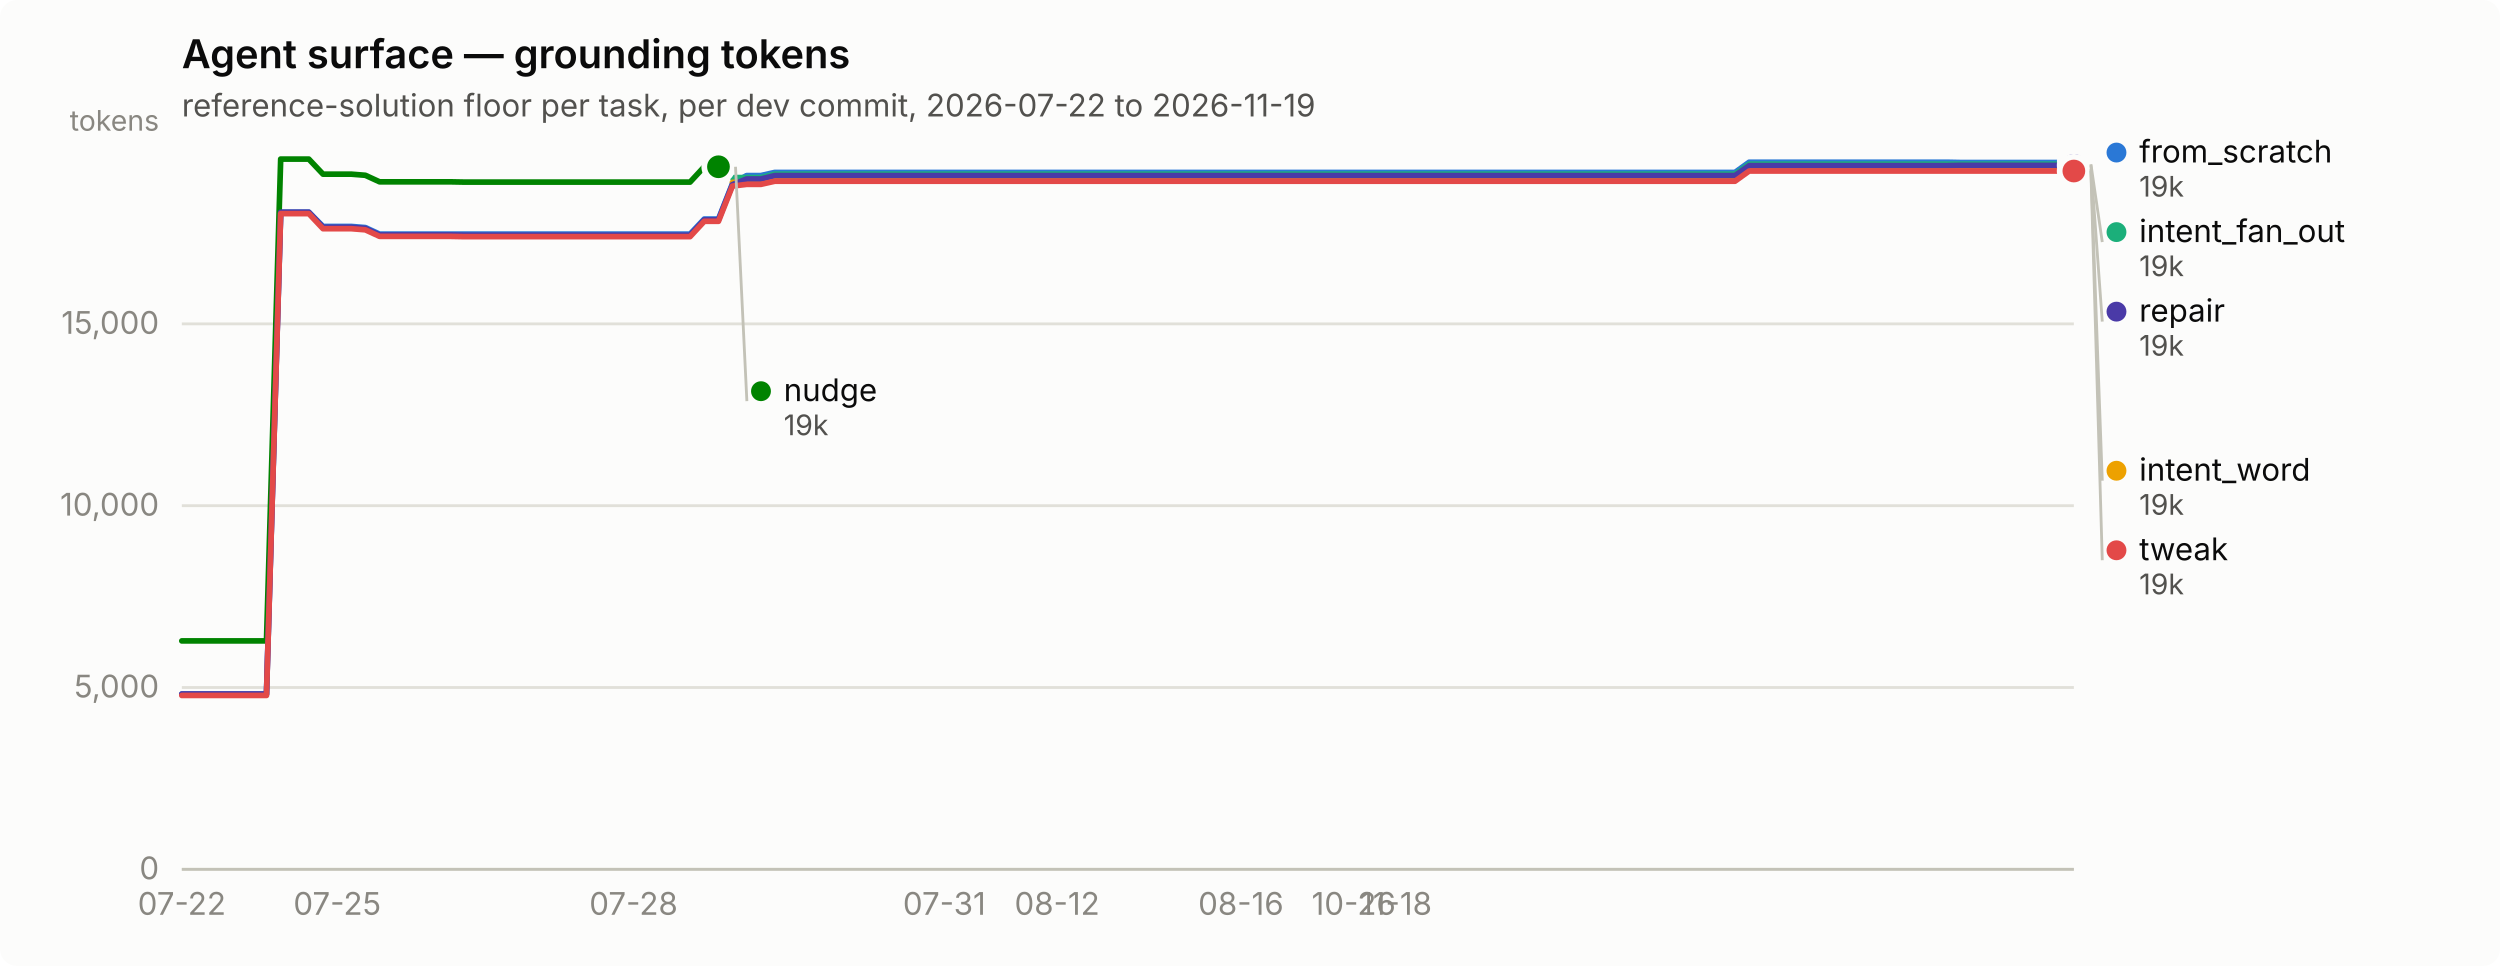
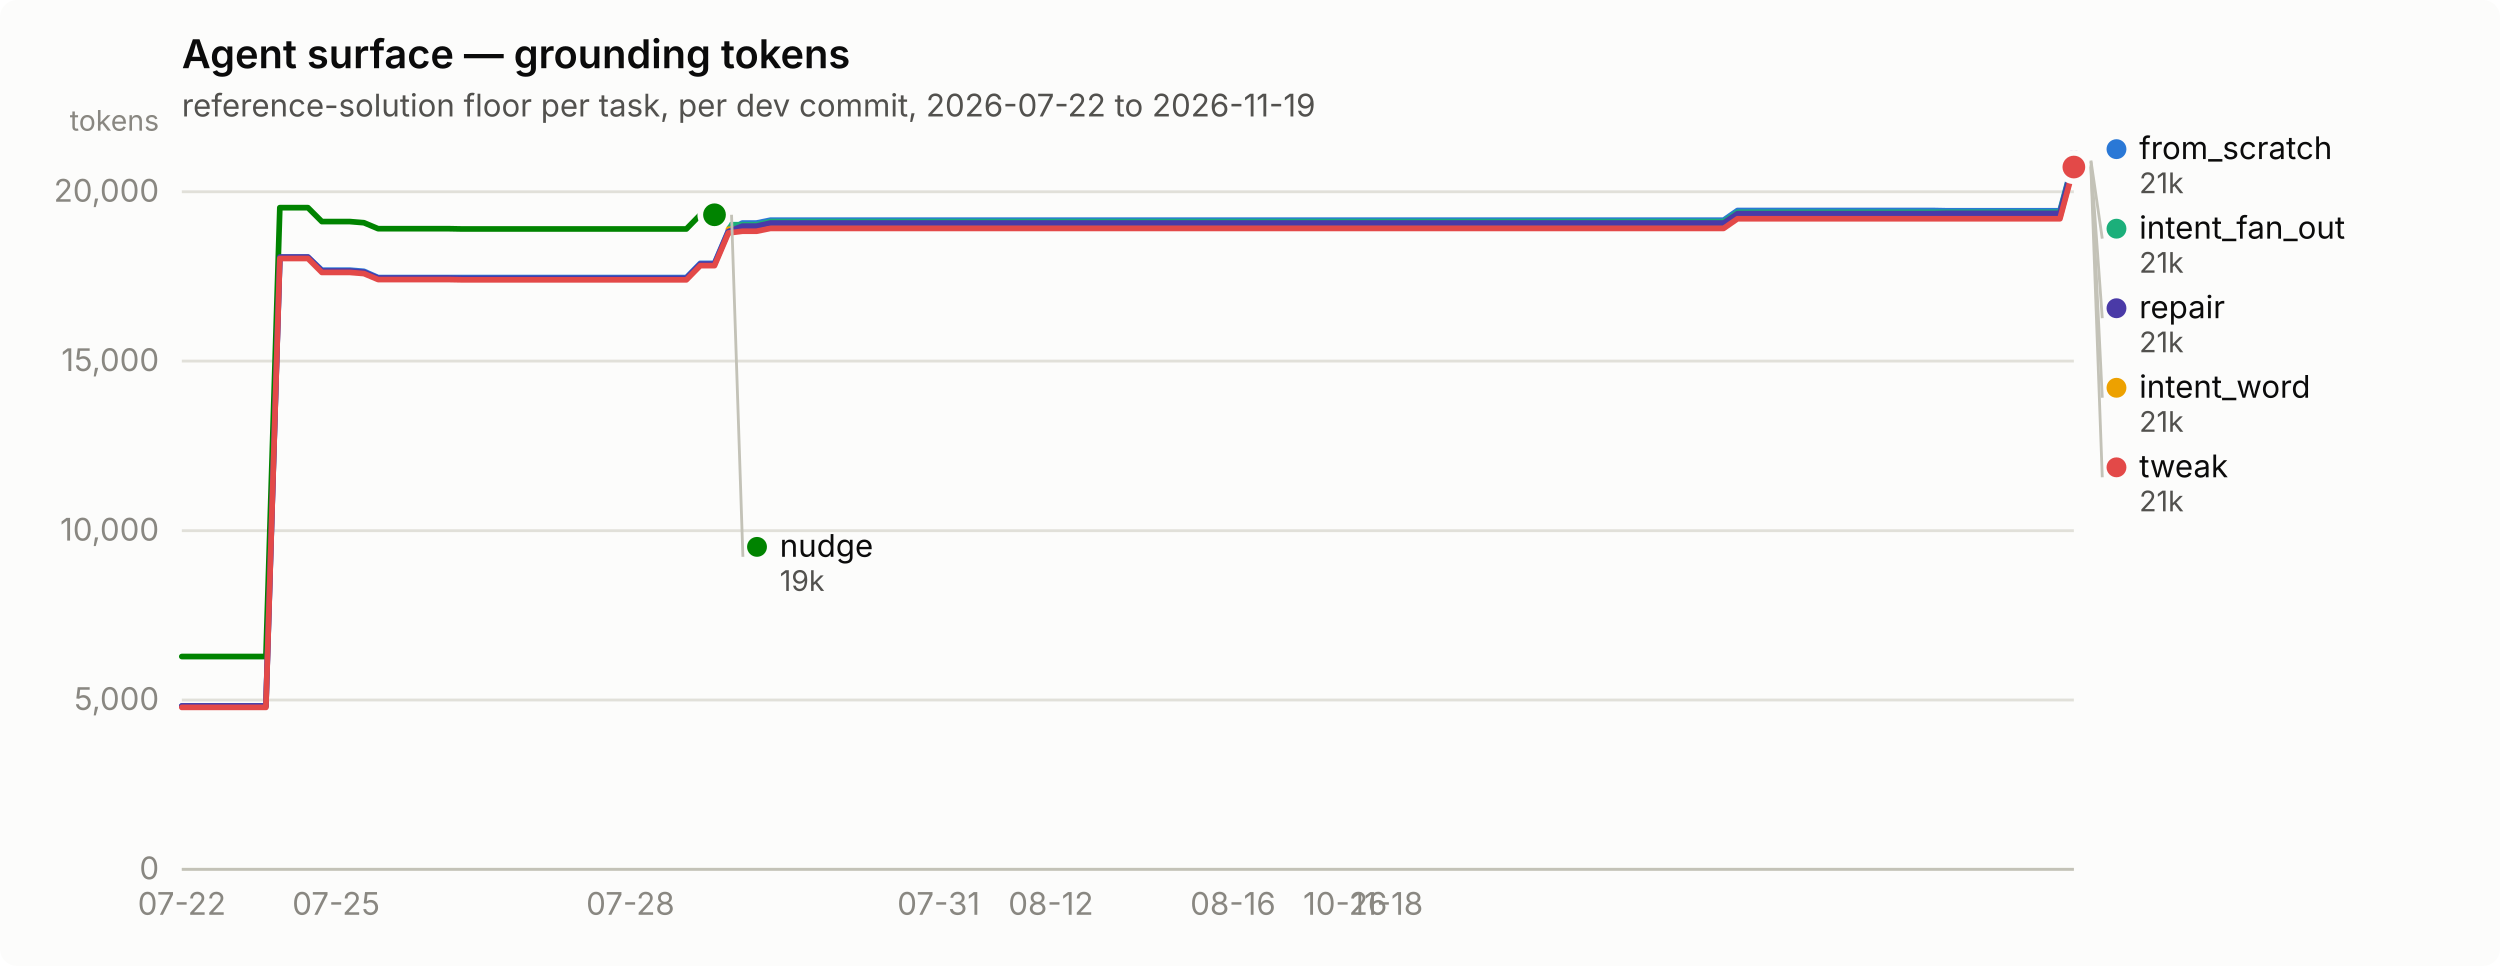
<svg xmlns="http://www.w3.org/2000/svg" width="880" height="340" viewBox="0 0 880 340" role="img" aria-label="Agent surface — grounding tokens">
  <rect width="880" height="340" rx="6" fill="#fcfcfb" />
  <text x="64" y="24" font-family="system-ui, -apple-system, &quot;Segoe UI&quot;, sans-serif" font-size="14" font-weight="600" fill="#0b0b0b">Agent surface — grounding tokens</text>
  <text x="64" y="41" font-family="system-ui, -apple-system, &quot;Segoe UI&quot;, sans-serif" font-size="11" fill="#52514e">reference-solution floor per task, per dev commit, 2026-07-22 to 2026-11-19</text>
  <line x1="64" y1="306.0" x2="730" y2="306.0" stroke="#e1e0d9" stroke-width="1" />
  <text x="56" y="309.5" text-anchor="end" font-family="system-ui, -apple-system, &quot;Segoe UI&quot;, sans-serif" font-size="11" style="font-variant-numeric: tabular-nums" fill="#898781">0</text>
-   <line x1="64" y1="242.0" x2="730" y2="242.0" stroke="#e1e0d9" stroke-width="1" />
-   <text x="56" y="245.5" text-anchor="end" font-family="system-ui, -apple-system, &quot;Segoe UI&quot;, sans-serif" font-size="11" style="font-variant-numeric: tabular-nums" fill="#898781">5,000</text>
-   <line x1="64" y1="178.0" x2="730" y2="178.0" stroke="#e1e0d9" stroke-width="1" />
-   <text x="56" y="181.5" text-anchor="end" font-family="system-ui, -apple-system, &quot;Segoe UI&quot;, sans-serif" font-size="11" style="font-variant-numeric: tabular-nums" fill="#898781">10,000</text>
-   <line x1="64" y1="114.0" x2="730" y2="114.0" stroke="#e1e0d9" stroke-width="1" />
-   <text x="56" y="117.5" text-anchor="end" font-family="system-ui, -apple-system, &quot;Segoe UI&quot;, sans-serif" font-size="11" style="font-variant-numeric: tabular-nums" fill="#898781">15,000</text>
+   <line x1="64" y1="246.4" x2="730" y2="246.4" stroke="#e1e0d9" stroke-width="1" />
+   <text x="56" y="249.9" text-anchor="end" font-family="system-ui, -apple-system, &quot;Segoe UI&quot;, sans-serif" font-size="11" style="font-variant-numeric: tabular-nums" fill="#898781">5,000</text>
+   <line x1="64" y1="186.8" x2="730" y2="186.8" stroke="#e1e0d9" stroke-width="1" />
+   <text x="56" y="190.3" text-anchor="end" font-family="system-ui, -apple-system, &quot;Segoe UI&quot;, sans-serif" font-size="11" style="font-variant-numeric: tabular-nums" fill="#898781">10,000</text>
+   <line x1="64" y1="127.1" x2="730" y2="127.1" stroke="#e1e0d9" stroke-width="1" />
+   <text x="56" y="130.6" text-anchor="end" font-family="system-ui, -apple-system, &quot;Segoe UI&quot;, sans-serif" font-size="11" style="font-variant-numeric: tabular-nums" fill="#898781">15,000</text>
+   <line x1="64" y1="67.5" x2="730" y2="67.5" stroke="#e1e0d9" stroke-width="1" />
+   <text x="56" y="71.0" text-anchor="end" font-family="system-ui, -apple-system, &quot;Segoe UI&quot;, sans-serif" font-size="11" style="font-variant-numeric: tabular-nums" fill="#898781">20,000</text>
  <text x="56" y="46" text-anchor="end" font-family="system-ui, -apple-system, &quot;Segoe UI&quot;, sans-serif" font-size="10" fill="#898781">tokens</text>
  <line x1="64" y1="306" x2="730" y2="306" stroke="#c3c2b7" stroke-width="1" />
  <text x="64.0" y="322" text-anchor="middle" font-family="system-ui, -apple-system, &quot;Segoe UI&quot;, sans-serif" font-size="11" style="font-variant-numeric: tabular-nums" fill="#898781">07-22</text>
-   <text x="118.7" y="322" text-anchor="middle" font-family="system-ui, -apple-system, &quot;Segoe UI&quot;, sans-serif" font-size="11" style="font-variant-numeric: tabular-nums" fill="#898781">07-25</text>
-   <text x="223.0" y="322" text-anchor="middle" font-family="system-ui, -apple-system, &quot;Segoe UI&quot;, sans-serif" font-size="11" style="font-variant-numeric: tabular-nums" fill="#898781">07-28</text>
-   <text x="332.4" y="322" text-anchor="middle" font-family="system-ui, -apple-system, &quot;Segoe UI&quot;, sans-serif" font-size="11" style="font-variant-numeric: tabular-nums" fill="#898781">07-31</text>
-   <text x="372.1" y="322" text-anchor="middle" font-family="system-ui, -apple-system, &quot;Segoe UI&quot;, sans-serif" font-size="11" style="font-variant-numeric: tabular-nums" fill="#898781">08-12</text>
-   <text x="436.8" y="322" text-anchor="middle" font-family="system-ui, -apple-system, &quot;Segoe UI&quot;, sans-serif" font-size="11" style="font-variant-numeric: tabular-nums" fill="#898781">08-16</text>
-   <text x="476.5" y="322" text-anchor="middle" font-family="system-ui, -apple-system, &quot;Segoe UI&quot;, sans-serif" font-size="11" style="font-variant-numeric: tabular-nums" fill="#898781">10-26</text>
-   <text x="491.4" y="322" text-anchor="middle" font-family="system-ui, -apple-system, &quot;Segoe UI&quot;, sans-serif" font-size="11" style="font-variant-numeric: tabular-nums" fill="#898781">11-18</text>
-   <path d="M64.0,244.3 L69.0,244.3 L73.9,244.3 L78.9,244.3 L83.9,244.3 L88.9,244.3 L93.8,244.3 L98.8,74.7 L103.8,74.7 L108.7,74.7 L113.7,79.7 L118.7,79.7 L123.6,79.7 L128.6,80.1 L133.6,82.4 L138.6,82.4 L143.5,82.4 L148.5,82.4 L153.5,82.4 L158.4,82.4 L163.4,82.4 L168.4,82.4 L173.3,82.4 L178.3,82.4 L183.3,82.4 L188.3,82.4 L193.2,82.4 L198.2,82.4 L203.2,82.4 L208.1,82.4 L213.1,82.4 L218.1,82.4 L223.0,82.4 L228.0,82.4 L233.0,82.4 L238.0,82.4 L242.9,82.4 L247.9,77.1 L252.9,77.1 L257.8,64.7 L262.8,61.8 L267.8,61.8 L272.7,60.7 L277.7,60.7 L282.7,60.7 L287.7,60.7 L292.6,60.7 L297.6,60.7 L302.6,60.7 L307.5,60.7 L312.5,60.7 L317.5,60.7 L322.4,60.7 L327.4,60.7 L332.4,60.7 L337.4,60.7 L342.3,60.7 L347.3,60.7 L352.3,60.7 L357.2,60.7 L362.2,60.7 L367.2,60.7 L372.1,60.7 L377.1,60.7 L382.1,60.7 L387.1,60.7 L392.0,60.7 L397.0,60.7 L402.0,60.7 L406.9,60.7 L411.9,60.7 L416.9,60.7 L421.9,60.7 L426.8,60.7 L431.8,60.7 L436.8,60.7 L441.7,60.7 L446.7,60.7 L451.7,60.7 L456.6,60.7 L461.6,60.7 L466.6,60.7 L471.6,60.7 L476.5,60.7 L481.5,60.7 L486.5,60.7 L491.4,60.7 L496.4,60.7 L501.4,60.7 L506.3,60.7 L511.3,60.7 L516.3,60.7 L521.3,60.7 L526.2,60.7 L531.2,60.7 L536.2,60.7 L541.1,60.7 L546.1,60.7 L551.1,60.7 L556.0,60.7 L561.0,60.7 L566.0,60.7 L571.0,60.7 L575.9,60.7 L580.9,60.7 L585.9,60.7 L590.8,60.7 L595.8,60.7 L600.8,60.7 L605.7,60.7 L610.7,60.7 L615.7,57.1 L620.7,57.1 L625.6,57.1 L630.6,57.1 L635.6,57.1 L640.5,57.1 L645.5,57.1 L650.5,57.1 L655.4,57.1 L660.4,57.1 L665.4,57.1 L670.4,57.1 L675.3,57.1 L680.3,57.1 L685.3,57.1 L690.2,57.2 L695.2,57.2 L700.2,57.2 L705.1,57.2 L710.1,57.2 L715.1,57.2 L720.1,57.2 L725.0,57.2 L730.0,57.2" fill="none" stroke="#2a78d6" stroke-width="2" stroke-linejoin="round" stroke-linecap="round" />
-   <circle cx="730.0" cy="57.2" r="6" fill="#fcfcfb" />
-   <circle cx="730.0" cy="57.2" r="4" fill="#2a78d6" />
-   <path d="M257.8,62.5 L262.8,62.5 L267.8,62.5 L272.7,61.3 L277.7,61.3 L282.7,61.3 L287.7,61.3 L292.6,61.3 L297.6,61.3 L302.6,61.3 L307.5,61.3 L312.5,61.3 L317.5,61.3 L322.4,61.3 L327.4,61.3 L332.4,61.3 L337.4,61.3 L342.3,61.3 L347.3,61.3 L352.3,61.3 L357.2,61.3 L362.2,61.3 L367.2,61.3 L372.1,61.3 L377.1,61.3 L382.1,61.3 L387.1,61.3 L392.0,61.3 L397.0,61.3 L402.0,61.3 L406.9,61.3 L411.9,61.3 L416.9,61.3 L421.9,61.3 L426.8,61.3 L431.8,61.3 L436.8,61.3 L441.7,61.3 L446.7,61.3 L451.7,61.3 L456.6,61.3 L461.6,61.3 L466.6,61.3 L471.6,61.3 L476.5,61.3 L481.5,61.3 L486.5,61.3 L491.4,61.3 L496.4,61.3 L501.4,61.3 L506.3,61.3 L511.3,61.3 L516.3,61.3 L521.3,61.3 L526.2,61.3 L531.2,61.3 L536.2,61.3 L541.1,61.3 L546.1,61.3 L551.1,61.3 L556.0,61.3 L561.0,61.3 L566.0,61.3 L571.0,61.3 L575.9,61.3 L580.9,61.3 L585.9,61.3 L590.8,61.3 L595.8,61.3 L600.8,61.3 L605.7,61.3 L610.7,61.3 L615.7,57.8 L620.7,57.8 L625.6,57.8 L630.6,57.8 L635.6,57.8 L640.5,57.8 L645.5,57.8 L650.5,57.8 L655.4,57.8 L660.4,57.8 L665.4,57.8 L670.4,57.8 L675.3,57.8 L680.3,57.8 L685.3,57.8 L690.2,57.8 L695.2,57.8 L700.2,57.8 L705.1,57.8 L710.1,57.8 L715.1,57.8 L720.1,57.8 L725.0,57.8 L730.0,57.8" fill="none" stroke="#1baf7a" stroke-width="2" stroke-linejoin="round" stroke-linecap="round" />
-   <circle cx="730.0" cy="57.8" r="6" fill="#fcfcfb" />
-   <circle cx="730.0" cy="57.8" r="4" fill="#1baf7a" />
-   <path d="M257.8,64.2 L262.8,64.2 L267.8,64.2 L272.7,63.1 L277.7,63.1 L282.7,63.1 L287.7,63.1 L292.6,63.1 L297.6,63.1 L302.6,63.1 L307.5,63.1 L312.5,63.1 L317.5,63.1 L322.4,63.1 L327.4,63.1 L332.4,63.1 L337.4,63.1 L342.3,63.1 L347.3,63.1 L352.3,63.1 L357.2,63.1 L362.2,63.1 L367.2,63.1 L372.1,63.1 L377.1,63.1 L382.1,63.1 L387.1,63.1 L392.0,63.1 L397.0,63.1 L402.0,63.1 L406.9,63.1 L411.9,63.1 L416.9,63.1 L421.9,63.1 L426.8,63.1 L431.8,63.1 L436.8,63.1 L441.7,63.1 L446.7,63.1 L451.7,63.1 L456.6,63.1 L461.6,63.1 L466.6,63.1 L471.6,63.1 L476.5,63.1 L481.5,63.1 L486.5,63.1 L491.4,63.1 L496.4,63.1 L501.4,63.1 L506.3,63.1 L511.3,63.1 L516.3,63.1 L521.3,63.1 L526.2,63.1 L531.2,63.1 L536.2,63.1 L541.1,63.1 L546.1,63.1 L551.1,63.1 L556.0,63.1 L561.0,63.1 L566.0,63.1 L571.0,63.1 L575.9,63.1 L580.9,63.1 L585.9,63.1 L590.8,63.1 L595.8,63.1 L600.8,63.1 L605.7,63.1 L610.7,63.1 L615.7,59.5 L620.7,59.5 L625.6,59.5 L630.6,59.5 L635.6,59.5 L640.5,59.5 L645.5,59.5 L650.5,59.5 L655.4,59.5 L660.4,59.5 L665.4,59.5 L670.4,59.5 L675.3,59.5 L680.3,59.5 L685.3,59.5 L690.2,59.6 L695.2,59.6 L700.2,59.6 L705.1,59.6 L710.1,59.6 L715.1,59.6 L720.1,59.6 L725.0,59.6 L730.0,59.6" fill="none" stroke="#eda100" stroke-width="2" stroke-linejoin="round" stroke-linecap="round" />
-   <circle cx="730.0" cy="59.6" r="6" fill="#fcfcfb" />
-   <circle cx="730.0" cy="59.6" r="4" fill="#eda100" />
-   <path d="M64.0,225.6 L69.0,225.6 L73.9,225.6 L78.9,225.6 L83.9,225.6 L88.9,225.6 L93.8,225.6 L98.8,56.0 L103.8,56.0 L108.7,56.0 L113.7,61.3 L118.7,61.3 L123.6,61.3 L128.6,61.7 L133.6,64.0 L138.6,64.0 L143.5,64.0 L148.5,64.0 L153.5,64.0 L158.4,64.0 L163.4,64.1 L168.4,64.1 L173.3,64.1 L178.3,64.1 L183.3,64.1 L188.3,64.1 L193.2,64.1 L198.2,64.1 L203.2,64.1 L208.1,64.1 L213.1,64.1 L218.1,64.1 L223.0,64.1 L228.0,64.1 L233.0,64.1 L238.0,64.1 L242.9,64.1 L247.9,58.7 L252.9,58.7" fill="none" stroke="#008300" stroke-width="2" stroke-linejoin="round" stroke-linecap="round" />
-   <circle cx="252.9" cy="58.7" r="6" fill="#fcfcfb" />
-   <circle cx="252.9" cy="58.7" r="4" fill="#008300" />
-   <path d="M64.0,244.3 L69.0,244.3 L73.9,244.3 L78.9,244.3 L83.9,244.3 L88.9,244.3 L93.8,244.3 L98.8,74.7 L103.8,74.7 L108.7,74.7 L113.7,80.0 L118.7,80.0 L123.6,80.0 L128.6,80.4 L133.6,82.7 L138.6,82.7 L143.5,82.7 L148.5,82.7 L153.5,82.7 L158.4,82.7 L163.4,82.8 L168.4,82.8 L173.3,82.8 L178.3,82.8 L183.3,82.8 L188.3,82.8 L193.2,82.8 L198.2,82.8 L203.2,82.8 L208.1,82.8 L213.1,82.8 L218.1,82.8 L223.0,82.8 L228.0,82.8 L233.0,82.8 L238.0,82.8 L242.9,82.8 L247.9,77.4 L252.9,77.4 L257.8,65.0 L262.8,63.0 L267.8,63.0 L272.7,61.8 L277.7,61.8 L282.7,61.8 L287.7,61.8 L292.6,61.8 L297.6,61.8 L302.6,61.8 L307.5,61.8 L312.5,61.8 L317.5,61.8 L322.4,61.8 L327.4,61.8 L332.4,61.8 L337.4,61.8 L342.3,61.8 L347.3,61.8 L352.3,61.8 L357.2,61.8 L362.2,61.8 L367.2,61.8 L372.1,61.8 L377.1,61.8 L382.1,61.8 L387.1,61.8 L392.0,61.8 L397.0,61.8 L402.0,61.8 L406.9,61.8 L411.9,61.8 L416.9,61.8 L421.9,61.8 L426.8,61.8 L431.8,61.8 L436.8,61.8 L441.7,61.8 L446.7,61.8 L451.7,61.8 L456.6,61.8 L461.6,61.8 L466.6,61.8 L471.6,61.8 L476.5,61.8 L481.5,61.8 L486.5,61.8 L491.4,61.8 L496.4,61.8 L501.4,61.8 L506.3,61.8 L511.3,61.8 L516.3,61.8 L521.3,61.8 L526.2,61.8 L531.2,61.8 L536.2,61.8 L541.1,61.8 L546.1,61.8 L551.1,61.8 L556.0,61.8 L561.0,61.8 L566.0,61.8 L571.0,61.8 L575.9,61.8 L580.9,61.8 L585.9,61.8 L590.8,61.8 L595.8,61.8 L600.8,61.8 L605.7,61.8 L610.7,61.8 L615.7,58.3 L620.7,58.3 L625.6,58.3 L630.6,58.3 L635.6,58.3 L640.5,58.3 L645.5,58.3 L650.5,58.3 L655.4,58.3 L660.4,58.3 L665.4,58.3 L670.4,58.3 L675.3,58.3 L680.3,58.3 L685.3,58.3 L690.2,58.2 L695.2,58.2 L700.2,58.2 L705.1,58.2 L710.1,58.2 L715.1,58.2 L720.1,58.2 L725.0,58.2 L730.0,58.2" fill="none" stroke="#4a3aa7" stroke-width="2" stroke-linejoin="round" stroke-linecap="round" />
+   <text x="118.3" y="322" text-anchor="middle" font-family="system-ui, -apple-system, &quot;Segoe UI&quot;, sans-serif" font-size="11" style="font-variant-numeric: tabular-nums" fill="#898781">07-25</text>
+   <text x="221.9" y="322" text-anchor="middle" font-family="system-ui, -apple-system, &quot;Segoe UI&quot;, sans-serif" font-size="11" style="font-variant-numeric: tabular-nums" fill="#898781">07-28</text>
+   <text x="330.4" y="322" text-anchor="middle" font-family="system-ui, -apple-system, &quot;Segoe UI&quot;, sans-serif" font-size="11" style="font-variant-numeric: tabular-nums" fill="#898781">07-31</text>
+   <text x="369.9" y="322" text-anchor="middle" font-family="system-ui, -apple-system, &quot;Segoe UI&quot;, sans-serif" font-size="11" style="font-variant-numeric: tabular-nums" fill="#898781">08-12</text>
+   <text x="434.0" y="322" text-anchor="middle" font-family="system-ui, -apple-system, &quot;Segoe UI&quot;, sans-serif" font-size="11" style="font-variant-numeric: tabular-nums" fill="#898781">08-16</text>
+   <text x="473.5" y="322" text-anchor="middle" font-family="system-ui, -apple-system, &quot;Segoe UI&quot;, sans-serif" font-size="11" style="font-variant-numeric: tabular-nums" fill="#898781">10-26</text>
+   <text x="488.3" y="322" text-anchor="middle" font-family="system-ui, -apple-system, &quot;Segoe UI&quot;, sans-serif" font-size="11" style="font-variant-numeric: tabular-nums" fill="#898781">11-18</text>
+   <path d="M64.0,248.5 L68.9,248.5 L73.9,248.5 L78.8,248.5 L83.7,248.5 L88.7,248.5 L93.6,248.5 L98.5,90.5 L103.5,90.5 L108.4,90.5 L113.3,95.1 L118.3,95.1 L123.2,95.1 L128.1,95.5 L133.1,97.7 L138.0,97.7 L142.9,97.7 L147.9,97.7 L152.8,97.7 L157.7,97.7 L162.7,97.7 L167.6,97.7 L172.5,97.7 L177.5,97.7 L182.4,97.7 L187.3,97.7 L192.3,97.7 L197.2,97.7 L202.1,97.7 L207.1,97.7 L212.0,97.7 L216.9,97.7 L221.9,97.7 L226.8,97.7 L231.7,97.7 L236.7,97.7 L241.6,97.7 L246.5,92.7 L251.5,92.7 L256.4,81.2 L261.3,78.5 L266.3,78.5 L271.2,77.5 L276.1,77.5 L281.1,77.5 L286.0,77.5 L290.9,77.5 L295.9,77.5 L300.8,77.5 L305.7,77.5 L310.7,77.5 L315.6,77.5 L320.5,77.5 L325.5,77.5 L330.4,77.5 L335.3,77.5 L340.3,77.5 L345.2,77.5 L350.1,77.5 L355.1,77.5 L360.0,77.5 L364.9,77.5 L369.9,77.5 L374.8,77.5 L379.7,77.5 L384.7,77.5 L389.6,77.5 L394.5,77.5 L399.5,77.5 L404.4,77.5 L409.3,77.5 L414.3,77.5 L419.2,77.5 L424.1,77.5 L429.1,77.5 L434.0,77.5 L438.9,77.5 L443.9,77.5 L448.8,77.5 L453.7,77.5 L458.7,77.5 L463.6,77.5 L468.5,77.5 L473.5,77.5 L478.4,77.5 L483.3,77.5 L488.3,77.5 L493.2,77.5 L498.1,77.5 L503.1,77.5 L508.0,77.5 L512.9,77.5 L517.9,77.5 L522.8,77.5 L527.7,77.5 L532.7,77.5 L537.6,77.5 L542.5,77.5 L547.5,77.5 L552.4,77.5 L557.3,77.5 L562.3,77.5 L567.2,77.5 L572.1,77.5 L577.1,77.5 L582.0,77.5 L586.9,77.5 L591.9,77.5 L596.8,77.5 L601.7,77.5 L606.7,77.5 L611.6,74.1 L616.5,74.1 L621.5,74.1 L626.4,74.1 L631.3,74.1 L636.3,74.1 L641.2,74.1 L646.1,74.1 L651.1,74.1 L656.0,74.1 L660.9,74.1 L665.9,74.1 L670.8,74.1 L675.7,74.1 L680.7,74.1 L685.6,74.2 L690.5,74.2 L695.5,74.2 L700.4,74.2 L705.3,74.2 L710.3,74.2 L715.2,74.2 L720.1,74.2 L725.1,74.2 L730.0,56.0" fill="none" stroke="#2a78d6" stroke-width="2" stroke-linejoin="round" stroke-linecap="round" />
+   <circle cx="730.0" cy="56.0" r="6" fill="#fcfcfb" />
+   <circle cx="730.0" cy="56.0" r="4" fill="#2a78d6" />
+   <path d="M256.4,79.1 L261.3,79.1 L266.3,79.1 L271.2,78.0 L276.1,78.0 L281.1,78.0 L286.0,78.0 L290.9,78.0 L295.9,78.0 L300.8,78.0 L305.7,78.0 L310.7,78.0 L315.6,78.0 L320.5,78.0 L325.5,78.0 L330.4,78.0 L335.3,78.0 L340.3,78.0 L345.2,78.0 L350.1,78.0 L355.1,78.0 L360.0,78.0 L364.9,78.0 L369.9,78.0 L374.8,78.0 L379.7,78.0 L384.7,78.0 L389.6,78.0 L394.5,78.0 L399.5,78.0 L404.4,78.0 L409.3,78.0 L414.3,78.0 L419.2,78.0 L424.1,78.0 L429.1,78.0 L434.0,78.0 L438.9,78.0 L443.9,78.0 L448.8,78.0 L453.7,78.0 L458.7,78.0 L463.6,78.0 L468.5,78.0 L473.5,78.0 L478.4,78.0 L483.3,78.0 L488.3,78.0 L493.2,78.0 L498.1,78.0 L503.1,78.0 L508.0,78.0 L512.9,78.0 L517.9,78.0 L522.8,78.0 L527.7,78.0 L532.7,78.0 L537.6,78.0 L542.5,78.0 L547.5,78.0 L552.4,78.0 L557.3,78.0 L562.3,78.0 L567.2,78.0 L572.1,78.0 L577.1,78.0 L582.0,78.0 L586.9,78.0 L591.9,78.0 L596.8,78.0 L601.7,78.0 L606.7,78.0 L611.6,74.7 L616.5,74.7 L621.5,74.7 L626.4,74.7 L631.3,74.7 L636.3,74.7 L641.2,74.7 L646.1,74.7 L651.1,74.7 L656.0,74.7 L660.9,74.7 L665.9,74.7 L670.8,74.7 L675.7,74.7 L680.7,74.7 L685.6,74.7 L690.5,74.7 L695.5,74.7 L700.4,74.7 L705.3,74.7 L710.3,74.7 L715.2,74.7 L720.1,74.7 L725.1,74.7 L730.0,56.5" fill="none" stroke="#1baf7a" stroke-width="2" stroke-linejoin="round" stroke-linecap="round" />
+   <circle cx="730.0" cy="56.5" r="6" fill="#fcfcfb" />
+   <circle cx="730.0" cy="56.5" r="4" fill="#1baf7a" />
+   <path d="M256.4,80.7 L261.3,80.7 L266.3,80.7 L271.2,79.7 L276.1,79.7 L281.1,79.7 L286.0,79.7 L290.9,79.7 L295.9,79.7 L300.8,79.7 L305.7,79.7 L310.7,79.7 L315.6,79.7 L320.5,79.7 L325.5,79.7 L330.4,79.7 L335.3,79.7 L340.3,79.7 L345.2,79.7 L350.1,79.7 L355.1,79.7 L360.0,79.7 L364.9,79.7 L369.9,79.7 L374.8,79.7 L379.7,79.7 L384.7,79.7 L389.6,79.7 L394.5,79.7 L399.5,79.7 L404.4,79.7 L409.3,79.7 L414.3,79.7 L419.2,79.7 L424.1,79.7 L429.1,79.7 L434.0,79.7 L438.9,79.7 L443.9,79.7 L448.8,79.7 L453.7,79.7 L458.7,79.7 L463.6,79.7 L468.5,79.7 L473.5,79.7 L478.4,79.7 L483.3,79.7 L488.3,79.7 L493.2,79.7 L498.1,79.7 L503.1,79.7 L508.0,79.7 L512.9,79.7 L517.9,79.7 L522.8,79.7 L527.7,79.7 L532.7,79.7 L537.6,79.7 L542.5,79.7 L547.5,79.7 L552.4,79.7 L557.3,79.7 L562.3,79.7 L567.2,79.7 L572.1,79.7 L577.1,79.7 L582.0,79.7 L586.9,79.7 L591.9,79.7 L596.8,79.7 L601.7,79.7 L606.7,79.7 L611.6,76.3 L616.5,76.3 L621.5,76.3 L626.4,76.3 L631.3,76.3 L636.3,76.3 L641.2,76.3 L646.1,76.3 L651.1,76.3 L656.0,76.3 L660.9,76.3 L665.9,76.3 L670.8,76.3 L675.7,76.3 L680.7,76.3 L685.6,76.4 L690.5,76.4 L695.5,76.4 L700.4,76.4 L705.3,76.4 L710.3,76.4 L715.2,76.4 L720.1,76.4 L725.1,76.4 L730.0,58.2" fill="none" stroke="#eda100" stroke-width="2" stroke-linejoin="round" stroke-linecap="round" />
  <circle cx="730.0" cy="58.2" r="6" fill="#fcfcfb" />
-   <circle cx="730.0" cy="58.2" r="4" fill="#4a3aa7" />
-   <path d="M64.0,244.8 L69.0,244.8 L73.9,244.8 L78.9,244.8 L83.9,244.8 L88.9,244.8 L93.8,244.8 L98.8,75.2 L103.8,75.2 L108.7,75.2 L113.7,80.5 L118.7,80.5 L123.6,80.5 L128.6,80.9 L133.6,83.2 L138.6,83.2 L143.5,83.2 L148.5,83.2 L153.5,83.2 L158.4,83.2 L163.4,83.3 L168.4,83.3 L173.3,83.3 L178.3,83.3 L183.3,83.3 L188.3,83.3 L193.2,83.3 L198.2,83.3 L203.2,83.3 L208.1,83.3 L213.1,83.3 L218.1,83.3 L223.0,83.3 L228.0,83.3 L233.0,83.3 L238.0,83.3 L242.9,83.3 L247.9,77.9 L252.9,77.9 L257.8,65.5 L262.8,64.9 L267.8,64.9 L272.7,63.8 L277.7,63.8 L282.7,63.8 L287.7,63.8 L292.6,63.8 L297.6,63.8 L302.6,63.8 L307.5,63.8 L312.5,63.8 L317.5,63.8 L322.4,63.8 L327.4,63.8 L332.4,63.8 L337.4,63.8 L342.3,63.8 L347.3,63.8 L352.3,63.8 L357.2,63.8 L362.2,63.8 L367.2,63.8 L372.1,63.8 L377.1,63.8 L382.1,63.8 L387.1,63.8 L392.0,63.8 L397.0,63.8 L402.0,63.8 L406.9,63.8 L411.9,63.8 L416.9,63.8 L421.9,63.8 L426.8,63.8 L431.8,63.8 L436.8,63.8 L441.7,63.8 L446.7,63.8 L451.7,63.8 L456.6,63.8 L461.6,63.8 L466.6,63.8 L471.6,63.8 L476.5,63.8 L481.5,63.8 L486.5,63.8 L491.4,63.8 L496.4,63.8 L501.4,63.8 L506.3,63.8 L511.3,63.8 L516.3,63.8 L521.3,63.8 L526.2,63.8 L531.2,63.8 L536.2,63.8 L541.1,63.8 L546.1,63.8 L551.1,63.8 L556.0,63.8 L561.0,63.8 L566.0,63.8 L571.0,63.8 L575.9,63.8 L580.9,63.8 L585.9,63.8 L590.8,63.8 L595.8,63.8 L600.8,63.8 L605.7,63.8 L610.7,63.8 L615.7,60.2 L620.7,60.2 L625.6,60.2 L630.6,60.2 L635.6,60.2 L640.5,60.2 L645.5,60.2 L650.5,60.2 L655.4,60.2 L660.4,60.2 L665.4,60.2 L670.4,60.2 L675.3,60.2 L680.3,60.2 L685.3,60.2 L690.2,60.2 L695.2,60.2 L700.2,60.2 L705.1,60.2 L710.1,60.2 L715.1,60.2 L720.1,60.2 L725.0,60.2 L730.0,60.2" fill="none" stroke="#e34948" stroke-width="2" stroke-linejoin="round" stroke-linecap="round" />
-   <circle cx="730.0" cy="60.2" r="6" fill="#fcfcfb" />
-   <circle cx="730.0" cy="60.2" r="4" fill="#e34948" />
-   <circle cx="745.0" cy="53.7" r="3.5" fill="#2a78d6" />
-   <text x="753.0" y="57.2" font-family="system-ui, -apple-system, &quot;Segoe UI&quot;, sans-serif" font-size="11" fill="#0b0b0b">from_scratch</text>
-   <text x="753.0" y="69.2" font-family="system-ui, -apple-system, &quot;Segoe UI&quot;, sans-serif" font-size="10" style="font-variant-numeric: tabular-nums" fill="#52514e">19k</text>
-   <line x1="736.0" y1="57.8" x2="740.0" y2="85.2" stroke="#c3c2b7" stroke-width="1" />
-   <circle cx="745.0" cy="81.7" r="3.5" fill="#1baf7a" />
-   <text x="753.0" y="85.2" font-family="system-ui, -apple-system, &quot;Segoe UI&quot;, sans-serif" font-size="11" fill="#0b0b0b">intent_fan_out</text>
-   <text x="753.0" y="97.2" font-family="system-ui, -apple-system, &quot;Segoe UI&quot;, sans-serif" font-size="10" style="font-variant-numeric: tabular-nums" fill="#52514e">19k</text>
-   <line x1="736.0" y1="58.2" x2="740.0" y2="113.2" stroke="#c3c2b7" stroke-width="1" />
-   <circle cx="745.0" cy="109.7" r="3.5" fill="#4a3aa7" />
-   <text x="753.0" y="113.2" font-family="system-ui, -apple-system, &quot;Segoe UI&quot;, sans-serif" font-size="11" fill="#0b0b0b">repair</text>
-   <text x="753.0" y="125.2" font-family="system-ui, -apple-system, &quot;Segoe UI&quot;, sans-serif" font-size="10" style="font-variant-numeric: tabular-nums" fill="#52514e">19k</text>
-   <line x1="258.9" y1="58.7" x2="262.9" y2="141.2" stroke="#c3c2b7" stroke-width="1" />
-   <circle cx="267.866" cy="137.7" r="3.5" fill="#008300" />
-   <text x="275.866" y="141.2" font-family="system-ui, -apple-system, &quot;Segoe UI&quot;, sans-serif" font-size="11" fill="#0b0b0b">nudge</text>
-   <text x="275.866" y="153.2" font-family="system-ui, -apple-system, &quot;Segoe UI&quot;, sans-serif" font-size="10" style="font-variant-numeric: tabular-nums" fill="#52514e">19k</text>
-   <line x1="736.0" y1="59.6" x2="740.0" y2="169.2" stroke="#c3c2b7" stroke-width="1" />
-   <circle cx="745.0" cy="165.7" r="3.5" fill="#eda100" />
-   <text x="753.0" y="169.2" font-family="system-ui, -apple-system, &quot;Segoe UI&quot;, sans-serif" font-size="11" fill="#0b0b0b">intent_word</text>
-   <text x="753.0" y="181.2" font-family="system-ui, -apple-system, &quot;Segoe UI&quot;, sans-serif" font-size="10" style="font-variant-numeric: tabular-nums" fill="#52514e">19k</text>
-   <line x1="736.0" y1="60.2" x2="740.0" y2="197.2" stroke="#c3c2b7" stroke-width="1" />
-   <circle cx="745.0" cy="193.7" r="3.5" fill="#e34948" />
-   <text x="753.0" y="197.2" font-family="system-ui, -apple-system, &quot;Segoe UI&quot;, sans-serif" font-size="11" fill="#0b0b0b">tweak</text>
-   <text x="753.0" y="209.2" font-family="system-ui, -apple-system, &quot;Segoe UI&quot;, sans-serif" font-size="10" style="font-variant-numeric: tabular-nums" fill="#52514e">19k</text>
+   <circle cx="730.0" cy="58.2" r="4" fill="#eda100" />
+   <path d="M64.0,231.1 L68.9,231.1 L73.9,231.1 L78.8,231.1 L83.7,231.1 L88.7,231.1 L93.6,231.1 L98.5,73.1 L103.5,73.1 L108.4,73.1 L113.3,78.0 L118.3,78.0 L123.2,78.0 L128.1,78.4 L133.1,80.5 L138.0,80.5 L142.9,80.5 L147.9,80.5 L152.8,80.5 L157.7,80.5 L162.7,80.6 L167.6,80.6 L172.5,80.6 L177.5,80.6 L182.4,80.6 L187.3,80.6 L192.3,80.6 L197.2,80.6 L202.1,80.6 L207.1,80.6 L212.0,80.6 L216.9,80.6 L221.9,80.6 L226.8,80.6 L231.7,80.6 L236.7,80.6 L241.6,80.6 L246.5,75.6 L251.5,75.6" fill="none" stroke="#008300" stroke-width="2" stroke-linejoin="round" stroke-linecap="round" />
+   <circle cx="251.5" cy="75.6" r="6" fill="#fcfcfb" />
+   <circle cx="251.5" cy="75.6" r="4" fill="#008300" />
+   <path d="M64.0,248.5 L68.9,248.5 L73.9,248.5 L78.8,248.5 L83.7,248.5 L88.7,248.5 L93.6,248.5 L98.5,90.5 L103.5,90.5 L108.4,90.5 L113.3,95.4 L118.3,95.4 L123.2,95.4 L128.1,95.8 L133.1,97.9 L138.0,97.9 L142.9,97.9 L147.9,97.9 L152.8,97.9 L157.7,97.9 L162.7,98.0 L167.6,98.0 L172.5,98.0 L177.5,98.0 L182.4,98.0 L187.3,98.0 L192.3,98.0 L197.2,98.0 L202.1,98.0 L207.1,98.0 L212.0,98.0 L216.9,98.0 L221.9,98.0 L226.8,98.0 L231.7,98.0 L236.7,98.0 L241.6,98.0 L246.5,93.0 L251.5,93.0 L256.4,81.5 L261.3,79.6 L266.3,79.6 L271.2,78.5 L276.1,78.5 L281.1,78.5 L286.0,78.5 L290.9,78.5 L295.9,78.5 L300.8,78.5 L305.7,78.5 L310.7,78.5 L315.6,78.5 L320.5,78.5 L325.5,78.5 L330.4,78.5 L335.3,78.5 L340.3,78.5 L345.2,78.5 L350.1,78.5 L355.1,78.5 L360.0,78.5 L364.9,78.5 L369.9,78.5 L374.8,78.5 L379.7,78.5 L384.7,78.5 L389.6,78.5 L394.5,78.5 L399.5,78.5 L404.4,78.5 L409.3,78.5 L414.3,78.5 L419.2,78.5 L424.1,78.5 L429.1,78.5 L434.0,78.5 L438.9,78.5 L443.9,78.5 L448.8,78.5 L453.7,78.5 L458.7,78.5 L463.6,78.5 L468.5,78.5 L473.5,78.5 L478.4,78.5 L483.3,78.5 L488.3,78.5 L493.2,78.5 L498.1,78.5 L503.1,78.5 L508.0,78.5 L512.9,78.5 L517.9,78.5 L522.8,78.5 L527.7,78.5 L532.7,78.5 L537.6,78.5 L542.5,78.5 L547.5,78.5 L552.4,78.5 L557.3,78.5 L562.3,78.5 L567.2,78.5 L572.1,78.5 L577.1,78.5 L582.0,78.5 L586.9,78.5 L591.9,78.5 L596.8,78.5 L601.7,78.5 L606.7,78.5 L611.6,75.2 L616.5,75.2 L621.5,75.2 L626.4,75.2 L631.3,75.2 L636.3,75.2 L641.2,75.2 L646.1,75.2 L651.1,75.2 L656.0,75.2 L660.9,75.2 L665.9,75.2 L670.8,75.2 L675.7,75.2 L680.7,75.2 L685.6,75.1 L690.5,75.1 L695.5,75.1 L700.4,75.1 L705.3,75.1 L710.3,75.1 L715.2,75.1 L720.1,75.1 L725.1,75.1 L730.0,56.9" fill="none" stroke="#4a3aa7" stroke-width="2" stroke-linejoin="round" stroke-linecap="round" />
+   <circle cx="730.0" cy="56.9" r="6" fill="#fcfcfb" />
+   <circle cx="730.0" cy="56.9" r="4" fill="#4a3aa7" />
+   <path d="M64.0,249.0 L68.9,249.0 L73.9,249.0 L78.8,249.0 L83.7,249.0 L88.7,249.0 L93.6,249.0 L98.5,91.0 L103.5,91.0 L108.4,91.0 L113.3,95.9 L118.3,95.9 L123.2,95.9 L128.1,96.3 L133.1,98.4 L138.0,98.4 L142.9,98.4 L147.9,98.4 L152.8,98.4 L157.7,98.4 L162.7,98.5 L167.6,98.5 L172.5,98.5 L177.5,98.5 L182.4,98.5 L187.3,98.5 L192.3,98.5 L197.2,98.5 L202.1,98.5 L207.1,98.5 L212.0,98.5 L216.9,98.5 L221.9,98.5 L226.8,98.5 L231.7,98.5 L236.7,98.5 L241.6,98.5 L246.5,93.5 L251.5,93.5 L256.4,82.0 L261.3,81.4 L266.3,81.4 L271.2,80.4 L276.1,80.4 L281.1,80.4 L286.0,80.4 L290.9,80.4 L295.9,80.4 L300.8,80.4 L305.7,80.4 L310.7,80.4 L315.6,80.4 L320.5,80.4 L325.5,80.4 L330.4,80.4 L335.3,80.4 L340.3,80.4 L345.2,80.4 L350.1,80.4 L355.1,80.4 L360.0,80.4 L364.9,80.4 L369.9,80.4 L374.8,80.4 L379.7,80.4 L384.7,80.4 L389.6,80.4 L394.5,80.4 L399.5,80.4 L404.4,80.4 L409.3,80.4 L414.3,80.4 L419.2,80.4 L424.1,80.4 L429.1,80.4 L434.0,80.4 L438.9,80.4 L443.9,80.4 L448.8,80.4 L453.7,80.4 L458.7,80.4 L463.6,80.4 L468.5,80.4 L473.5,80.4 L478.4,80.4 L483.3,80.4 L488.3,80.4 L493.2,80.4 L498.1,80.4 L503.1,80.4 L508.0,80.4 L512.9,80.4 L517.9,80.4 L522.8,80.4 L527.7,80.4 L532.7,80.4 L537.6,80.4 L542.5,80.4 L547.5,80.4 L552.4,80.4 L557.3,80.4 L562.3,80.4 L567.2,80.4 L572.1,80.4 L577.1,80.4 L582.0,80.4 L586.9,80.4 L591.9,80.4 L596.8,80.4 L601.7,80.4 L606.7,80.4 L611.6,77.0 L616.5,77.0 L621.5,77.0 L626.4,77.0 L631.3,77.0 L636.3,77.0 L641.2,77.0 L646.1,77.0 L651.1,77.0 L656.0,77.0 L660.9,77.0 L665.9,77.0 L670.8,77.0 L675.7,77.0 L680.7,77.0 L685.6,77.0 L690.5,77.0 L695.5,77.0 L700.4,77.0 L705.3,77.0 L710.3,77.0 L715.2,77.0 L720.1,77.0 L725.1,77.0 L730.0,58.8" fill="none" stroke="#e34948" stroke-width="2" stroke-linejoin="round" stroke-linecap="round" />
+   <circle cx="730.0" cy="58.8" r="6" fill="#fcfcfb" />
+   <circle cx="730.0" cy="58.8" r="4" fill="#e34948" />
+   <circle cx="745.0" cy="52.5" r="3.5" fill="#2a78d6" />
+   <text x="753.0" y="56.0" font-family="system-ui, -apple-system, &quot;Segoe UI&quot;, sans-serif" font-size="11" fill="#0b0b0b">from_scratch</text>
+   <text x="753.0" y="68.0" font-family="system-ui, -apple-system, &quot;Segoe UI&quot;, sans-serif" font-size="10" style="font-variant-numeric: tabular-nums" fill="#52514e">21k</text>
+   <line x1="736.0" y1="56.5" x2="740.0" y2="84.0" stroke="#c3c2b7" stroke-width="1" />
+   <circle cx="745.0" cy="80.5" r="3.5" fill="#1baf7a" />
+   <text x="753.0" y="84.0" font-family="system-ui, -apple-system, &quot;Segoe UI&quot;, sans-serif" font-size="11" fill="#0b0b0b">intent_fan_out</text>
+   <text x="753.0" y="96.0" font-family="system-ui, -apple-system, &quot;Segoe UI&quot;, sans-serif" font-size="10" style="font-variant-numeric: tabular-nums" fill="#52514e">21k</text>
+   <line x1="736.0" y1="56.9" x2="740.0" y2="112.0" stroke="#c3c2b7" stroke-width="1" />
+   <circle cx="745.0" cy="108.5" r="3.5" fill="#4a3aa7" />
+   <text x="753.0" y="112.0" font-family="system-ui, -apple-system, &quot;Segoe UI&quot;, sans-serif" font-size="11" fill="#0b0b0b">repair</text>
+   <text x="753.0" y="124.0" font-family="system-ui, -apple-system, &quot;Segoe UI&quot;, sans-serif" font-size="10" style="font-variant-numeric: tabular-nums" fill="#52514e">21k</text>
+   <line x1="736.0" y1="58.2" x2="740.0" y2="140.0" stroke="#c3c2b7" stroke-width="1" />
+   <circle cx="745.0" cy="136.5" r="3.5" fill="#eda100" />
+   <text x="753.0" y="140.0" font-family="system-ui, -apple-system, &quot;Segoe UI&quot;, sans-serif" font-size="11" fill="#0b0b0b">intent_word</text>
+   <text x="753.0" y="152.0" font-family="system-ui, -apple-system, &quot;Segoe UI&quot;, sans-serif" font-size="10" style="font-variant-numeric: tabular-nums" fill="#52514e">21k</text>
+   <line x1="736.0" y1="58.8" x2="740.0" y2="168.0" stroke="#c3c2b7" stroke-width="1" />
+   <circle cx="745.0" cy="164.5" r="3.5" fill="#e34948" />
+   <text x="753.0" y="168.0" font-family="system-ui, -apple-system, &quot;Segoe UI&quot;, sans-serif" font-size="11" fill="#0b0b0b">tweak</text>
+   <text x="753.0" y="180.0" font-family="system-ui, -apple-system, &quot;Segoe UI&quot;, sans-serif" font-size="10" style="font-variant-numeric: tabular-nums" fill="#52514e">21k</text>
+   <line x1="257.5" y1="75.6" x2="261.5" y2="196.0" stroke="#c3c2b7" stroke-width="1" />
+   <circle cx="266.467" cy="192.5" r="3.5" fill="#008300" />
+   <text x="274.467" y="196.0" font-family="system-ui, -apple-system, &quot;Segoe UI&quot;, sans-serif" font-size="11" fill="#0b0b0b">nudge</text>
+   <text x="274.467" y="208.0" font-family="system-ui, -apple-system, &quot;Segoe UI&quot;, sans-serif" font-size="10" style="font-variant-numeric: tabular-nums" fill="#52514e">19k</text>
</svg>
